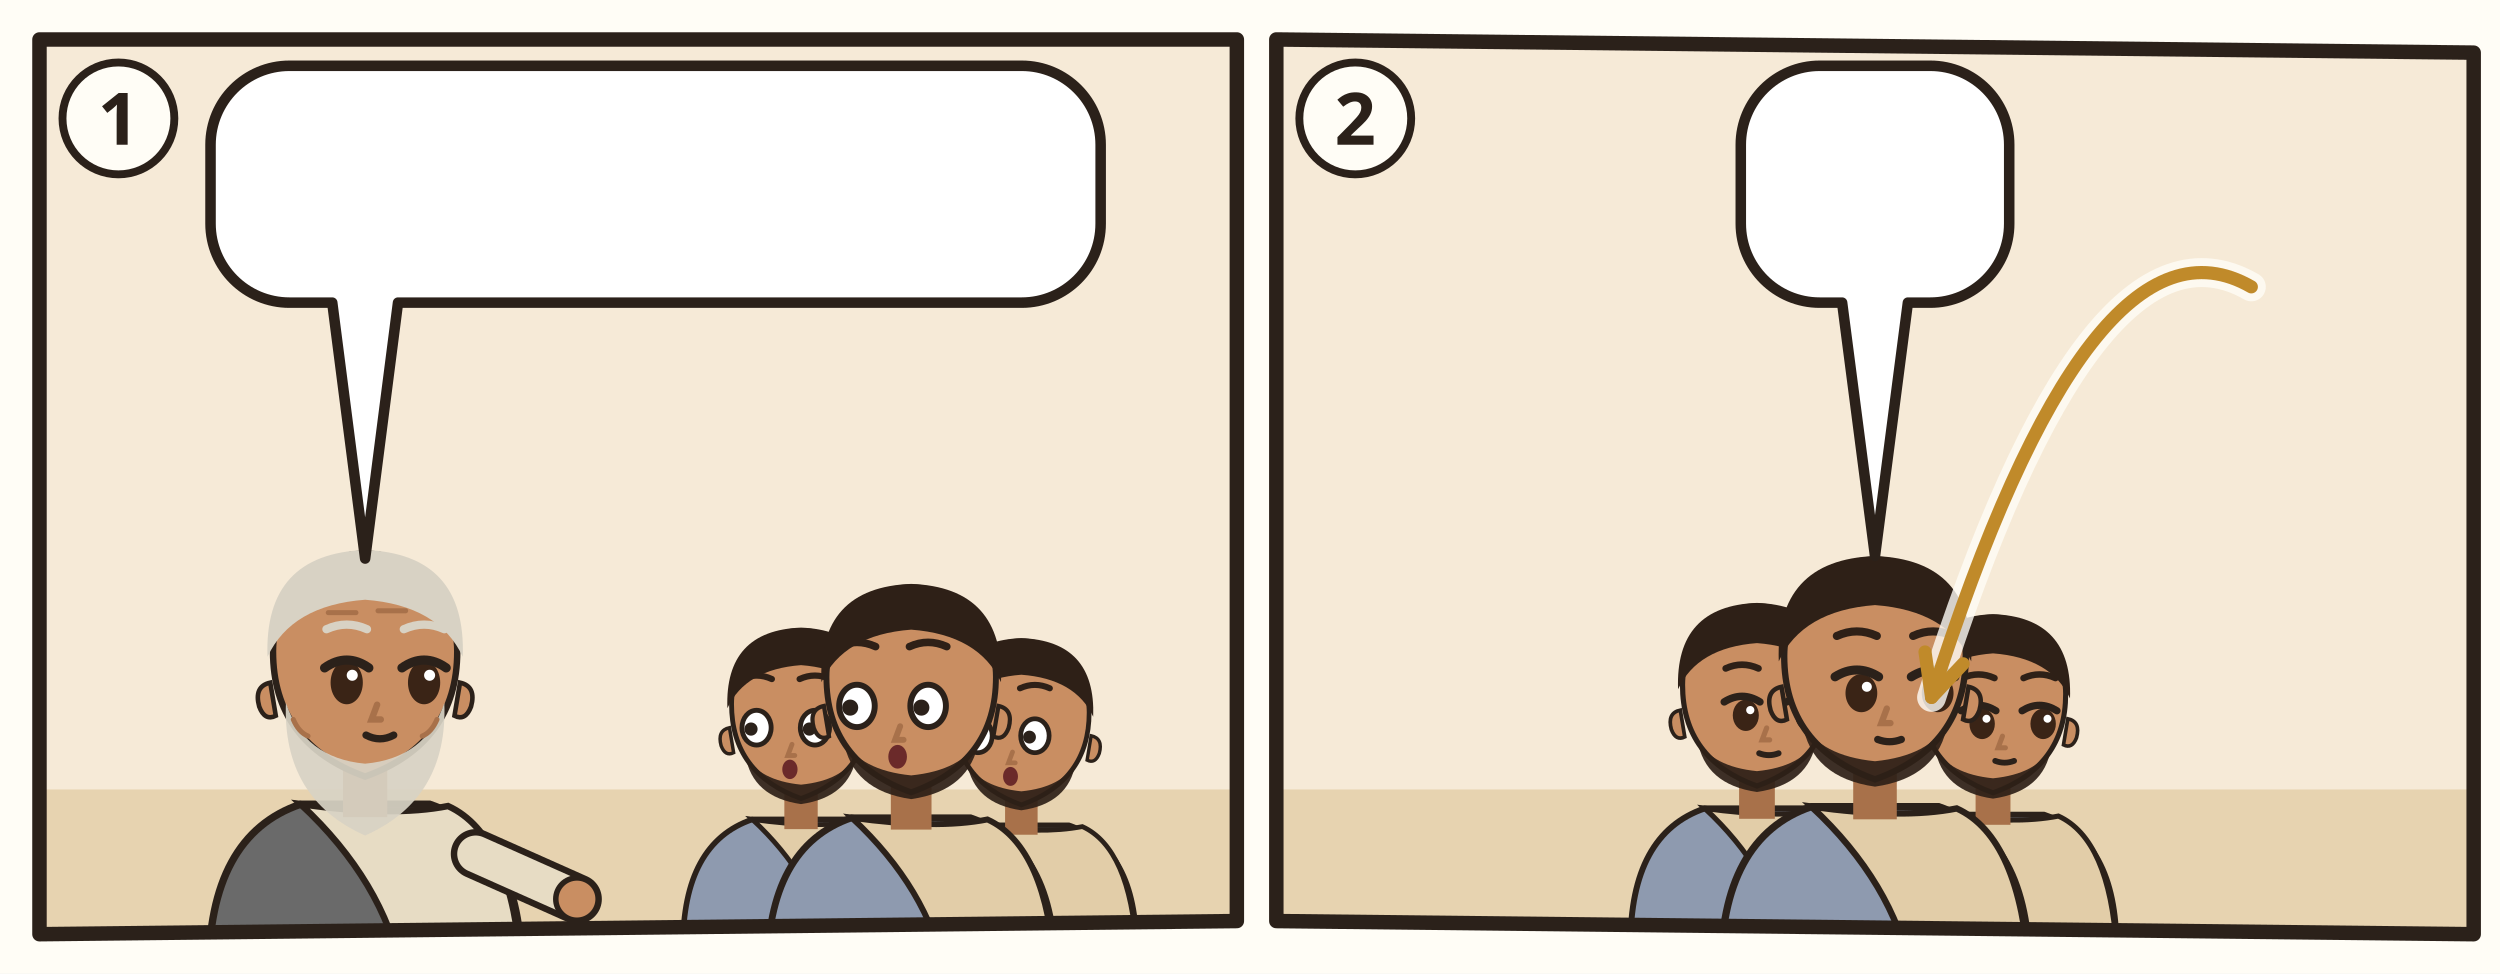
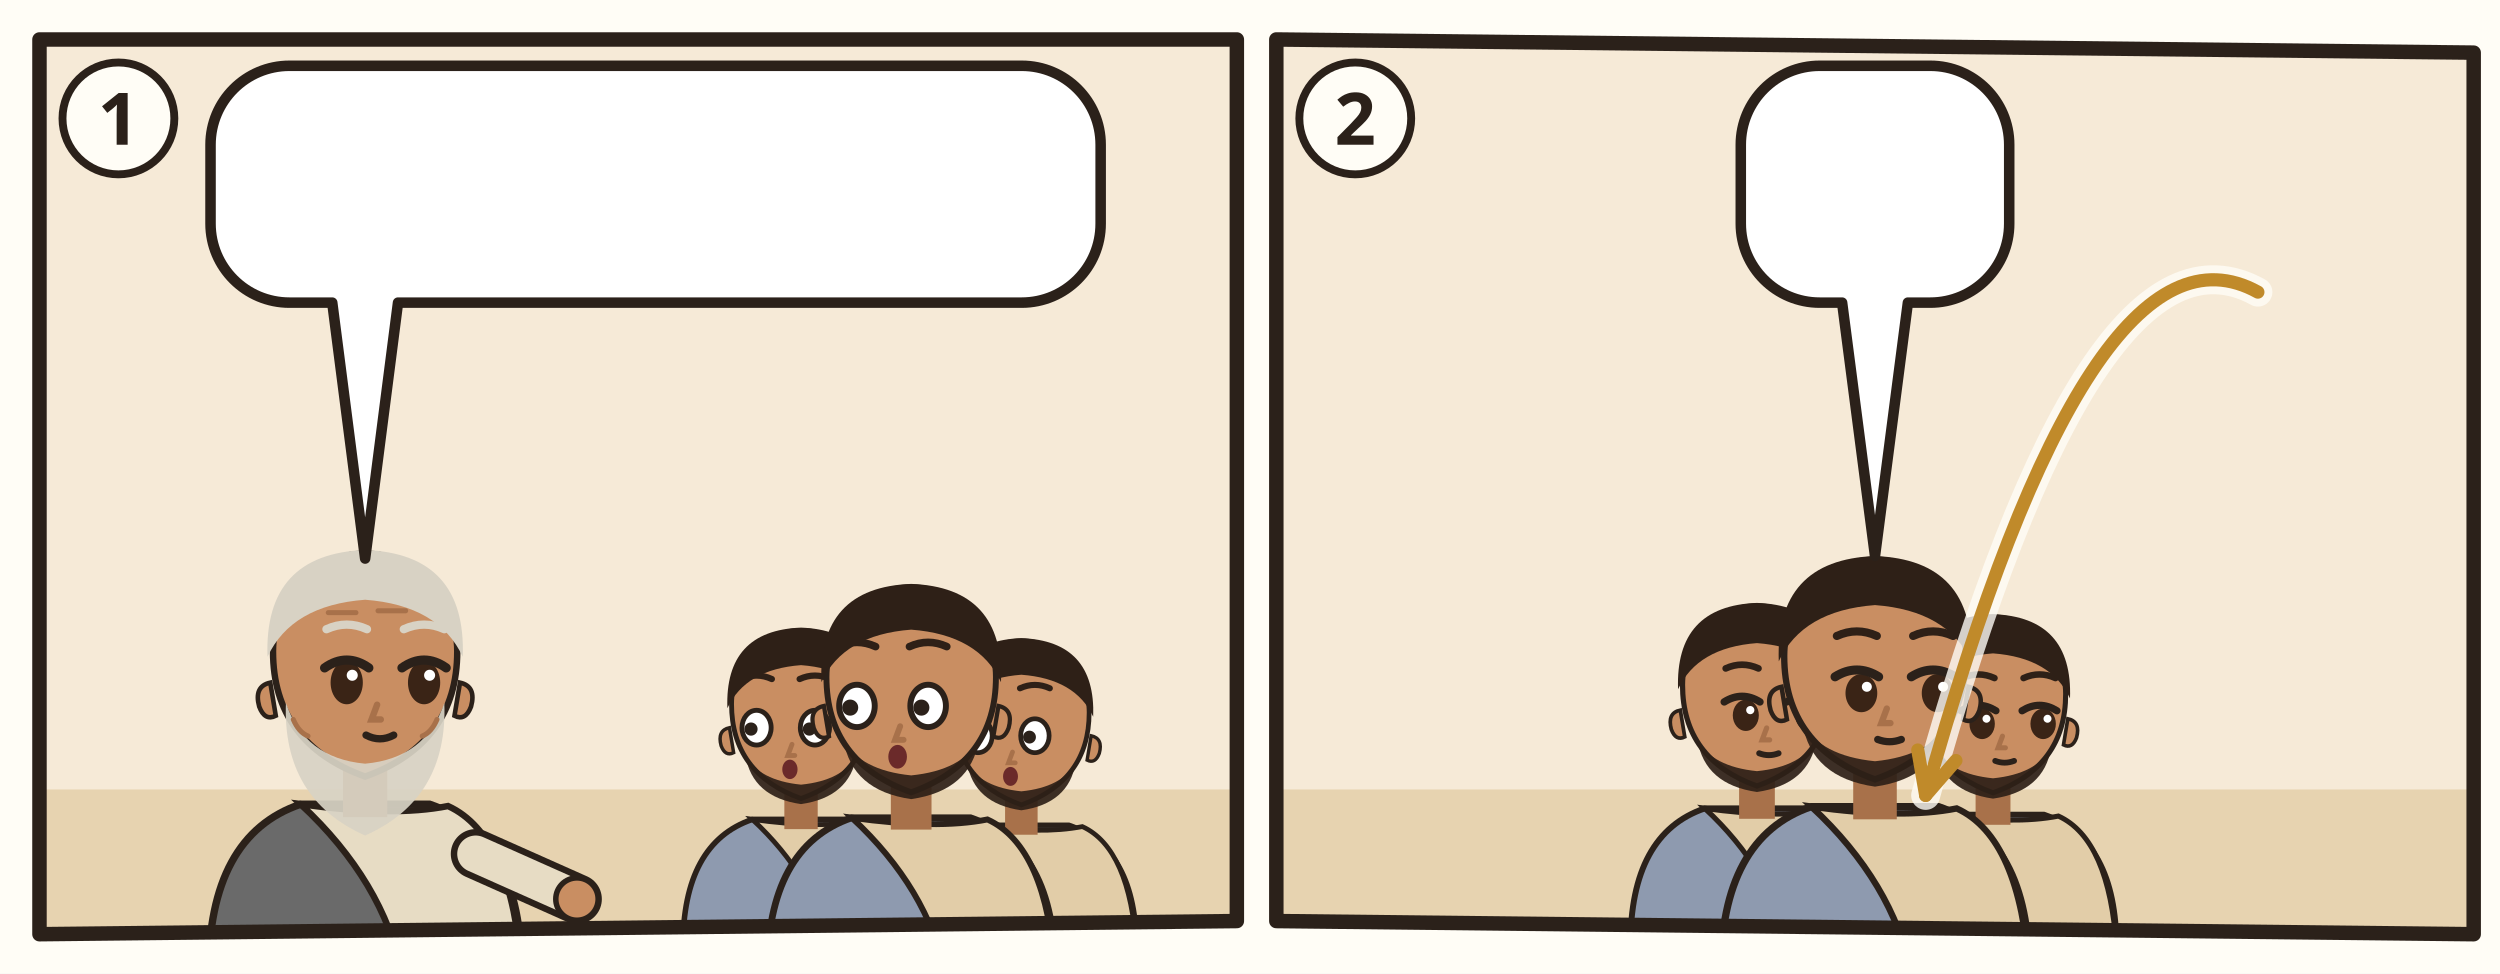
<svg xmlns="http://www.w3.org/2000/svg" viewBox="0 0 380 148">
  <rect width="380" height="148" fill="#FFFDF6" />
  <g transform="translate(4 4)">
    <clipPath id="an-cp-1jn-001-1">
      <polygon points="2,2 184,2 184,136 2,138" />
    </clipPath>
    <g clip-path="url(#an-cp-1jn-001-1)">
      <polygon points="2,2 184,2 184,136 2,138" fill="#F6EAD7" />
      <path d="M0 116h186v24H0z" fill="#E7D3B0" />
      <g transform="translate(51.5 96.4) scale(1.4)">
        <path d="M-17 34Q-17 19-7 15.6L7 15.6Q17 19 17 34z" fill="#6A6A6A" stroke="#2B211A" stroke-width=".8" />
        <path d="M-7 15.6Q3 17 9 15.8Q16 19 17 34L4 34Q2 24-7 15.6z" fill="#E7DCC4" stroke="#2B211A" stroke-width=".7" />
        <path d="M12 21L23.0 25.9" stroke="#2B211A" stroke-width="5.4" stroke-linecap="round" />
        <path d="M12 21L23.0 25.9" stroke="#E7DCC4" stroke-width="4" stroke-linecap="round" />
        <circle cx="23.0" cy="25.9" r="2.3" fill="#C98E62" stroke="#2B211A" stroke-width=".6" />
        <path d="M-2.4 11h4.8v6h-4.8z" fill="#A8714A" />
        <path d="M-10 -1Q-10 9 0 12.6Q10 9 10 -1A10 10.6 0 0 0 -10 -1z" fill="#C98E62" stroke="#2B211A" stroke-width=".7" />
        <path d="M10.3 2.4q1.8.4 1.2 2.6-.6 1.6-1.8 1z M-10.3 2.4q-1.8.4-1.2 2.6.6 1.6 1.8 1z" fill="#C98E62" stroke="#2B211A" stroke-width=".5" />
        <path d="M-8.6 4.6Q-9 15 0 19Q9 15 8.6 4.6Q6.6 10.6 0 11.2Q-6.6 10.6-8.6 4.6z" fill="#D8D2C4" opacity=".92" />
        <ellipse cx="-2.0" cy="2.4" rx="1.75" ry="2.35" fill="#3A2416" />
        <path d="M-4.4 0.8Q-2.0 -0.9 0.4 0.8" fill="none" stroke="#2B211A" stroke-width="1" stroke-linecap="round" />
        <circle cx="-1.4" cy="1.6" r=".6" fill="#FFF" />
        <ellipse cx="6.4" cy="2.4" rx="1.75" ry="2.35" fill="#3A2416" />
        <path d="M4.0 0.8Q6.4 -0.9 8.8 0.8" fill="none" stroke="#2B211A" stroke-width="1" stroke-linecap="round" />
        <circle cx="7.0" cy="1.6" r=".6" fill="#FFF" />
        <path d="M-4.2 -3.4Q-2.0 -4.4 0.2 -3.4M4.2 -3.4Q6.4 -4.4 8.6 -3.4" fill="none" stroke="#D8D2C4" stroke-width=".9" stroke-linecap="round" />
        <path d="M1.3 4.8l-.6 1.6h1" fill="none" stroke="#A8714A" stroke-width=".7" stroke-linecap="round" />
        <path d="M0.1 8.1Q1.6 8.9 3.1 8.1" fill="none" stroke="#2B211A" stroke-width=".8" stroke-linecap="round" />
        <path d="M-10.6-.4Q-11-11.6 0-12Q11-11.6 10.6-.4Q8-6 0-6.6Q-8-6-10.6-.4z" fill="#D8D2C4" />
        <path d="M-4-5.2h3M1.4-5.4h3M-7.8 6.4q.6 1.4 1.6 1.8M7.8 6.4q-.6 1.4-1.6 1.8" stroke="#A8714A" stroke-width=".55" stroke-linecap="round" fill="none" />
        <use href="#an-a-feder" x="-4" y="18" width="16" height="12" />
      </g>
      <g transform="translate(117.756 104.072) scale(1.05616)">
        <path d="M-17 34Q-17 19-7 15.6L7 15.6Q17 19 17 34z" fill="#8E9AAF" stroke="#2B211A" stroke-width=".8" />
        <path d="M-7 15.6Q3 17 9 15.8Q16 19 17 34L4 34Q2 24-7 15.6z" fill="#E2CDA8" stroke="#2B211A" stroke-width=".7" />
        <path d="M-2.4 11h4.8v6h-4.8z" fill="#A8714A" />
        <path d="M-10 -1Q-10 9 0 12.6Q10 9 10 -1A10 10.6 0 0 0 -10 -1z" fill="#C98E62" stroke="#2B211A" stroke-width=".7" />
        <path d="M10.3 2.4q1.8.4 1.2 2.6-.6 1.6-1.8 1z M-10.3 2.4q-1.8.4-1.2 2.6.6 1.6 1.8 1z" fill="#C98E62" stroke="#2B211A" stroke-width=".5" />
        <path d="M-8 6.4Q-7 12.4 0 13.4Q7 12.4 8 6.4Q6 10 0 10.6Q-6 10-8 6.4z" fill="#2E2017" opacity=".92" />
        <ellipse cx="-6.4" cy="2.4" rx="2.1" ry="2.5" fill="#FFF" stroke="#2B211A" stroke-width=".7" />
        <circle cx="-7.2" cy="2.6" r=".95" fill="#2B211A" />
        <ellipse cx="2.0" cy="2.4" rx="2.1" ry="2.5" fill="#FFF" stroke="#2B211A" stroke-width=".7" />
        <circle cx="1.2" cy="2.6" r=".95" fill="#2B211A" />
        <path d="M-8.6 -4.6Q-6.4 -5.6 -4.2 -4.6M-0.2 -4.6Q2.0 -5.6 4.2 -4.6" fill="none" stroke="#2E2017" stroke-width=".9" stroke-linecap="round" />
        <path d="M-1.3 4.8l-.6 1.6h1" fill="none" stroke="#A8714A" stroke-width=".7" stroke-linecap="round" />
        <ellipse cx="-1.6" cy="8.4" rx="1.1" ry="1.4" fill="#6B2A2A" />
        <path d="M-10.6-.4Q-11-11.6 0-12Q11-11.6 10.6-.4Q8-6 0-6.6Q-8-6-10.6-.4z" fill="#2E2017" />
      </g>
      <g transform="translate(151.244 105.36) scale(1.0304)">
        <path d="M-17 34Q-17 19-7 15.6L7 15.6Q17 19 17 34z" fill="#8E9AAF" stroke="#2B211A" stroke-width=".8" />
        <path d="M-7 15.6Q3 17 9 15.8Q16 19 17 34L4 34Q2 24-7 15.6z" fill="#E2CDA8" stroke="#2B211A" stroke-width=".7" />
        <path d="M-2.4 11h4.8v6h-4.8z" fill="#A8714A" />
        <path d="M-10 -1Q-10 9 0 12.6Q10 9 10 -1A10 10.6 0 0 0 -10 -1z" fill="#C98E62" stroke="#2B211A" stroke-width=".7" />
        <path d="M10.3 2.4q1.8.4 1.2 2.6-.6 1.6-1.8 1z M-10.3 2.4q-1.8.4-1.2 2.6.6 1.6 1.8 1z" fill="#C98E62" stroke="#2B211A" stroke-width=".5" />
        <path d="M-8 6.4Q-7 12.4 0 13.4Q7 12.4 8 6.4Q6 10 0 10.6Q-6 10-8 6.4z" fill="#2E2017" opacity=".92" />
        <ellipse cx="-6.4" cy="2.4" rx="2.1" ry="2.5" fill="#FFF" stroke="#2B211A" stroke-width=".7" />
        <circle cx="-7.2" cy="2.6" r=".95" fill="#2B211A" />
        <ellipse cx="2.0" cy="2.4" rx="2.1" ry="2.5" fill="#FFF" stroke="#2B211A" stroke-width=".7" />
        <circle cx="1.2" cy="2.6" r=".95" fill="#2B211A" />
        <path d="M-8.6 -4.6Q-6.4 -5.6 -4.2 -4.6M-0.2 -4.6Q2.0 -5.6 4.2 -4.6" fill="none" stroke="#2E2017" stroke-width=".9" stroke-linecap="round" />
        <path d="M-1.3 4.8l-.6 1.6h1" fill="none" stroke="#A8714A" stroke-width=".7" stroke-linecap="round" />
        <ellipse cx="-1.6" cy="8.4" rx="1.1" ry="1.4" fill="#6B2A2A" />
        <path d="M-10.6-.4Q-11-11.6 0-12Q11-11.6 10.6-.4Q8-6 0-6.6Q-8-6-10.6-.4z" fill="#2E2017" />
      </g>
      <g transform="translate(134.5 100.208) scale(1.288)">
        <path d="M-17 34Q-17 19-7 15.6L7 15.6Q17 19 17 34z" fill="#8E9AAF" stroke="#2B211A" stroke-width=".8" />
        <path d="M-7 15.6Q3 17 9 15.8Q16 19 17 34L4 34Q2 24-7 15.6z" fill="#E2CDA8" stroke="#2B211A" stroke-width=".7" />
        <path d="M-2.4 11h4.8v6h-4.8z" fill="#A8714A" />
        <path d="M-10 -1Q-10 9 0 12.6Q10 9 10 -1A10 10.6 0 0 0 -10 -1z" fill="#C98E62" stroke="#2B211A" stroke-width=".7" />
        <path d="M10.3 2.4q1.8.4 1.2 2.6-.6 1.6-1.8 1z M-10.3 2.4q-1.8.4-1.2 2.6.6 1.6 1.8 1z" fill="#C98E62" stroke="#2B211A" stroke-width=".5" />
        <path d="M-8 6.4Q-7 12.4 0 13.4Q7 12.4 8 6.4Q6 10 0 10.6Q-6 10-8 6.4z" fill="#2E2017" opacity=".92" />
        <ellipse cx="-6.4" cy="2.4" rx="2.1" ry="2.5" fill="#FFF" stroke="#2B211A" stroke-width=".7" />
        <circle cx="-7.2" cy="2.6" r=".95" fill="#2B211A" />
        <ellipse cx="2.0" cy="2.4" rx="2.1" ry="2.5" fill="#FFF" stroke="#2B211A" stroke-width=".7" />
        <circle cx="1.2" cy="2.6" r=".95" fill="#2B211A" />
        <path d="M-8.6 -4.6Q-6.4 -5.6 -4.2 -4.6M-0.2 -4.6Q2.0 -5.6 4.2 -4.6" fill="none" stroke="#2E2017" stroke-width=".9" stroke-linecap="round" />
        <path d="M-1.3 4.8l-.6 1.6h1" fill="none" stroke="#A8714A" stroke-width=".7" stroke-linecap="round" />
        <ellipse cx="-1.6" cy="8.4" rx="1.1" ry="1.4" fill="#6B2A2A" />
        <path d="M-10.6-.4Q-11-11.6 0-12Q11-11.6 10.6-.4Q8-6 0-6.6Q-8-6-10.6-.4z" fill="#2E2017" />
      </g>
      <g>
        <path d="M40 6H151.3A12 12 0 0 1 163.3 18V30A12 12 0 0 1 151.3 42L56.5 42L51.5 80.9L46.5 42H40A12 12 0 0 1 28 30V18A12 12 0 0 1 40 6Z" fill="#FFFFFF" stroke="#2B211A" stroke-width="1.6" stroke-linejoin="round" />
        <use href="#an-z-hoeren" x="34" y="12" width="28.4" height="24" />
        <use href="#an-z-sehen" x="67.4" y="12" width="39.0" height="24" />
        <use href="#an-p-jesus" x="111.4" y="12" width="16.9" height="24" />
        <use href="#an-z-leben" x="133.3" y="12" width="24.0" height="24" />
      </g>
    </g>
    <polygon points="2,2 184,2 184,136 2,138" fill="none" stroke="#2B211A" stroke-width="2.2" stroke-linejoin="round" />
    <circle cx="14" cy="14" r="8.5" fill="#FFFDF6" stroke="#2B211A" stroke-width="1.2" />
    <text x="14" y="18" text-anchor="middle" font-family="sans-serif" font-size="11" font-weight="700" fill="#2B211A">1</text>
  </g>
  <g transform="translate(192 4)">
    <clipPath id="an-cp-1jn-001-2">
      <polygon points="2,2 184,4 184,138 2,136" />
    </clipPath>
    <g clip-path="url(#an-cp-1jn-001-2)">
      <polygon points="2,2 184,4 184,138 2,136" fill="#F6EAD7" />
      <path d="M0 116h186v24H0z" fill="#E7D3B0" />
      <use href="#an-gott" x="140" y="3" width="40" height="40" />
      <g transform="translate(75.06 101.22) scale(1.1316)">
        <path d="M-17 34Q-17 19-7 15.6L7 15.6Q17 19 17 34z" fill="#8E9AAF" stroke="#2B211A" stroke-width=".8" />
        <path d="M-7 15.6Q3 17 9 15.8Q16 19 17 34L4 34Q2 24-7 15.6z" fill="#E2CDA8" stroke="#2B211A" stroke-width=".7" />
        <path d="M-2.4 11h4.8v6h-4.8z" fill="#A8714A" />
        <path d="M-10 -1Q-10 9 0 12.6Q10 9 10 -1A10 10.6 0 0 0 -10 -1z" fill="#C98E62" stroke="#2B211A" stroke-width=".7" />
        <path d="M10.3 2.4q1.8.4 1.2 2.6-.6 1.6-1.8 1z M-10.3 2.4q-1.8.4-1.2 2.6.6 1.6 1.8 1z" fill="#C98E62" stroke="#2B211A" stroke-width=".5" />
        <path d="M-8 6.4Q-7 12.4 0 13.4Q7 12.4 8 6.4Q6 10 0 10.6Q-6 10-8 6.4z" fill="#2E2017" opacity=".92" />
        <ellipse cx="-1.5" cy="3.1" rx="1.75" ry="2.1" fill="#3A2416" />
        <path d="M-4.4 1.3Q-2.0 -0.2 0.4 1.3" fill="none" stroke="#2B211A" stroke-width="1" stroke-linecap="round" />
        <circle cx="-0.9" cy="2.4" r=".55" fill="#FFF" />
        <ellipse cx="6.9" cy="3.1" rx="1.75" ry="2.1" fill="#3A2416" />
        <path d="M4.0 1.3Q6.4 -0.2 8.8 1.3" fill="none" stroke="#2B211A" stroke-width="1" stroke-linecap="round" />
        <circle cx="7.5" cy="2.4" r=".55" fill="#FFF" />
        <path d="M-4.2 -3.2Q-2.0 -4.2 0.2 -3.2M4.2 -3.2Q6.4 -4.2 8.6 -3.2" fill="none" stroke="#2E2017" stroke-width=".9" stroke-linecap="round" />
        <path d="M1.3 4.8l-.6 1.6h1" fill="none" stroke="#A8714A" stroke-width=".7" stroke-linecap="round" />
        <path d="M0.3 8.2Q1.6 8.7 2.9 8.2" fill="none" stroke="#2B211A" stroke-width=".8" stroke-linecap="round" />
        <path d="M-10.6-.4Q-11-11.6 0-12Q11-11.6 10.6-.4Q8-6 0-6.6Q-8-6-10.6-.4z" fill="#2E2017" />
      </g>
      <g transform="translate(110.94 102.6) scale(1.104)">
        <path d="M-17 34Q-17 19-7 15.6L7 15.6Q17 19 17 34z" fill="#8E9AAF" stroke="#2B211A" stroke-width=".8" />
        <path d="M-7 15.6Q3 17 9 15.8Q16 19 17 34L4 34Q2 24-7 15.6z" fill="#E2CDA8" stroke="#2B211A" stroke-width=".7" />
        <path d="M-2.4 11h4.8v6h-4.8z" fill="#A8714A" />
        <path d="M-10 -1Q-10 9 0 12.6Q10 9 10 -1A10 10.6 0 0 0 -10 -1z" fill="#C98E62" stroke="#2B211A" stroke-width=".7" />
        <path d="M10.3 2.4q1.8.4 1.2 2.6-.6 1.6-1.8 1z M-10.3 2.4q-1.8.4-1.2 2.6.6 1.6 1.8 1z" fill="#C98E62" stroke="#2B211A" stroke-width=".5" />
        <path d="M-8 6.4Q-7 12.4 0 13.4Q7 12.4 8 6.4Q6 10 0 10.6Q-6 10-8 6.4z" fill="#2E2017" opacity=".92" />
        <ellipse cx="-1.5" cy="3.1" rx="1.75" ry="2.1" fill="#3A2416" />
        <path d="M-4.4 1.3Q-2.0 -0.2 0.4 1.3" fill="none" stroke="#2B211A" stroke-width="1" stroke-linecap="round" />
        <circle cx="-0.9" cy="2.4" r=".55" fill="#FFF" />
        <ellipse cx="6.9" cy="3.1" rx="1.75" ry="2.1" fill="#3A2416" />
        <path d="M4.0 1.3Q6.4 -0.2 8.8 1.3" fill="none" stroke="#2B211A" stroke-width="1" stroke-linecap="round" />
        <circle cx="7.5" cy="2.4" r=".55" fill="#FFF" />
        <path d="M-4.2 -3.2Q-2.0 -4.2 0.2 -3.2M4.2 -3.2Q6.4 -4.2 8.6 -3.2" fill="none" stroke="#2E2017" stroke-width=".9" stroke-linecap="round" />
        <path d="M1.3 4.8l-.6 1.6h1" fill="none" stroke="#A8714A" stroke-width=".7" stroke-linecap="round" />
        <path d="M0.3 8.2Q1.6 8.7 2.9 8.2" fill="none" stroke="#2B211A" stroke-width=".8" stroke-linecap="round" />
        <path d="M-10.6-.4Q-11-11.6 0-12Q11-11.6 10.6-.4Q8-6 0-6.6Q-8-6-10.6-.4z" fill="#2E2017" />
      </g>
      <g transform="translate(93.0 97.08) scale(1.38)">
        <path d="M-17 34Q-17 19-7 15.6L7 15.6Q17 19 17 34z" fill="#8E9AAF" stroke="#2B211A" stroke-width=".8" />
        <path d="M-7 15.6Q3 17 9 15.8Q16 19 17 34L4 34Q2 24-7 15.6z" fill="#E2CDA8" stroke="#2B211A" stroke-width=".7" />
        <path d="M-2.4 11h4.8v6h-4.8z" fill="#A8714A" />
        <path d="M-10 -1Q-10 9 0 12.6Q10 9 10 -1A10 10.6 0 0 0 -10 -1z" fill="#C98E62" stroke="#2B211A" stroke-width=".7" />
        <path d="M10.3 2.4q1.8.4 1.2 2.6-.6 1.6-1.8 1z M-10.3 2.4q-1.8.4-1.2 2.6.6 1.6 1.8 1z" fill="#C98E62" stroke="#2B211A" stroke-width=".5" />
        <path d="M-8 6.4Q-7 12.4 0 13.4Q7 12.4 8 6.4Q6 10 0 10.6Q-6 10-8 6.4z" fill="#2E2017" opacity=".92" />
        <ellipse cx="-1.5" cy="3.1" rx="1.75" ry="2.1" fill="#3A2416" />
        <path d="M-4.4 1.3Q-2.0 -0.2 0.4 1.3" fill="none" stroke="#2B211A" stroke-width="1" stroke-linecap="round" />
        <circle cx="-0.9" cy="2.4" r=".55" fill="#FFF" />
        <ellipse cx="6.9" cy="3.1" rx="1.75" ry="2.1" fill="#3A2416" />
        <path d="M4.0 1.3Q6.4 -0.2 8.8 1.3" fill="none" stroke="#2B211A" stroke-width="1" stroke-linecap="round" />
        <circle cx="7.5" cy="2.4" r=".55" fill="#FFF" />
        <path d="M-4.2 -3.2Q-2.0 -4.2 0.2 -3.2M4.2 -3.2Q6.4 -4.2 8.6 -3.2" fill="none" stroke="#2E2017" stroke-width=".9" stroke-linecap="round" />
        <path d="M1.3 4.8l-.6 1.6h1" fill="none" stroke="#A8714A" stroke-width=".7" stroke-linecap="round" />
        <path d="M0.3 8.2Q1.6 8.7 2.9 8.2" fill="none" stroke="#2B211A" stroke-width=".8" stroke-linecap="round" />
        <path d="M-10.6-.4Q-11-11.6 0-12Q11-11.6 10.6-.4Q8-6 0-6.6Q-8-6-10.6-.4z" fill="#2E2017" />
        <use href="#an-z-beten" x="-4" y="18" width="16" height="12" />
      </g>
      <use href="#an-z-vergebung" x="112.6" y="73.7" width="20" height="17" />
-       <path d="M150.2 39.6Q125.9 25.6 101.6 102.0" fill="none" stroke="#FFFDF6" stroke-width="4.4" stroke-linecap="round" opacity=".8" />
-       <path d="M150.2 39.6Q125.9 25.6 101.6 102.0" fill="none" stroke="#C08A2A" stroke-width="2" stroke-linecap="round" />
-       <path d="M100.6 95.1L101.6 102.0L106.4 96.9" fill="none" stroke="#C08A2A" stroke-width="2" stroke-linecap="round" stroke-linejoin="round" />
+       <path d="M151.2 40.4Q125.9 26.4 100.7 116.9" fill="none" stroke="#FFFDF6" stroke-width="4.4" stroke-linecap="round" opacity=".8" />
+       <path d="M151.2 40.4Q125.9 26.4 100.7 116.9" fill="none" stroke="#C08A2A" stroke-width="2" stroke-linecap="round" />
+       <path d="M99.5 110.0L100.7 116.9L105.3 111.6" fill="none" stroke="#C08A2A" stroke-width="2" stroke-linecap="round" stroke-linejoin="round" />
      <g>
        <path d="M84.6 6H101.4A12 12 0 0 1 113.4 18V30A12 12 0 0 1 101.4 42L98 42L93 80.5L88 42H84.6A12 12 0 0 1 72.6 30V18A12 12 0 0 1 84.6 6Z" fill="#FFFFFF" stroke="#2B211A" stroke-width="1.6" stroke-linejoin="round" />
        <use href="#an-z-suende" x="78.6" y="12" width="28.8" height="24" />
      </g>
    </g>
    <polygon points="2,2 184,4 184,138 2,136" fill="none" stroke="#2B211A" stroke-width="2.2" stroke-linejoin="round" />
    <circle cx="14" cy="14" r="8.5" fill="#FFFDF6" stroke="#2B211A" stroke-width="1.2" />
    <text x="14" y="18" text-anchor="middle" font-family="sans-serif" font-size="11" font-weight="700" fill="#2B211A">2</text>
  </g>
</svg>
